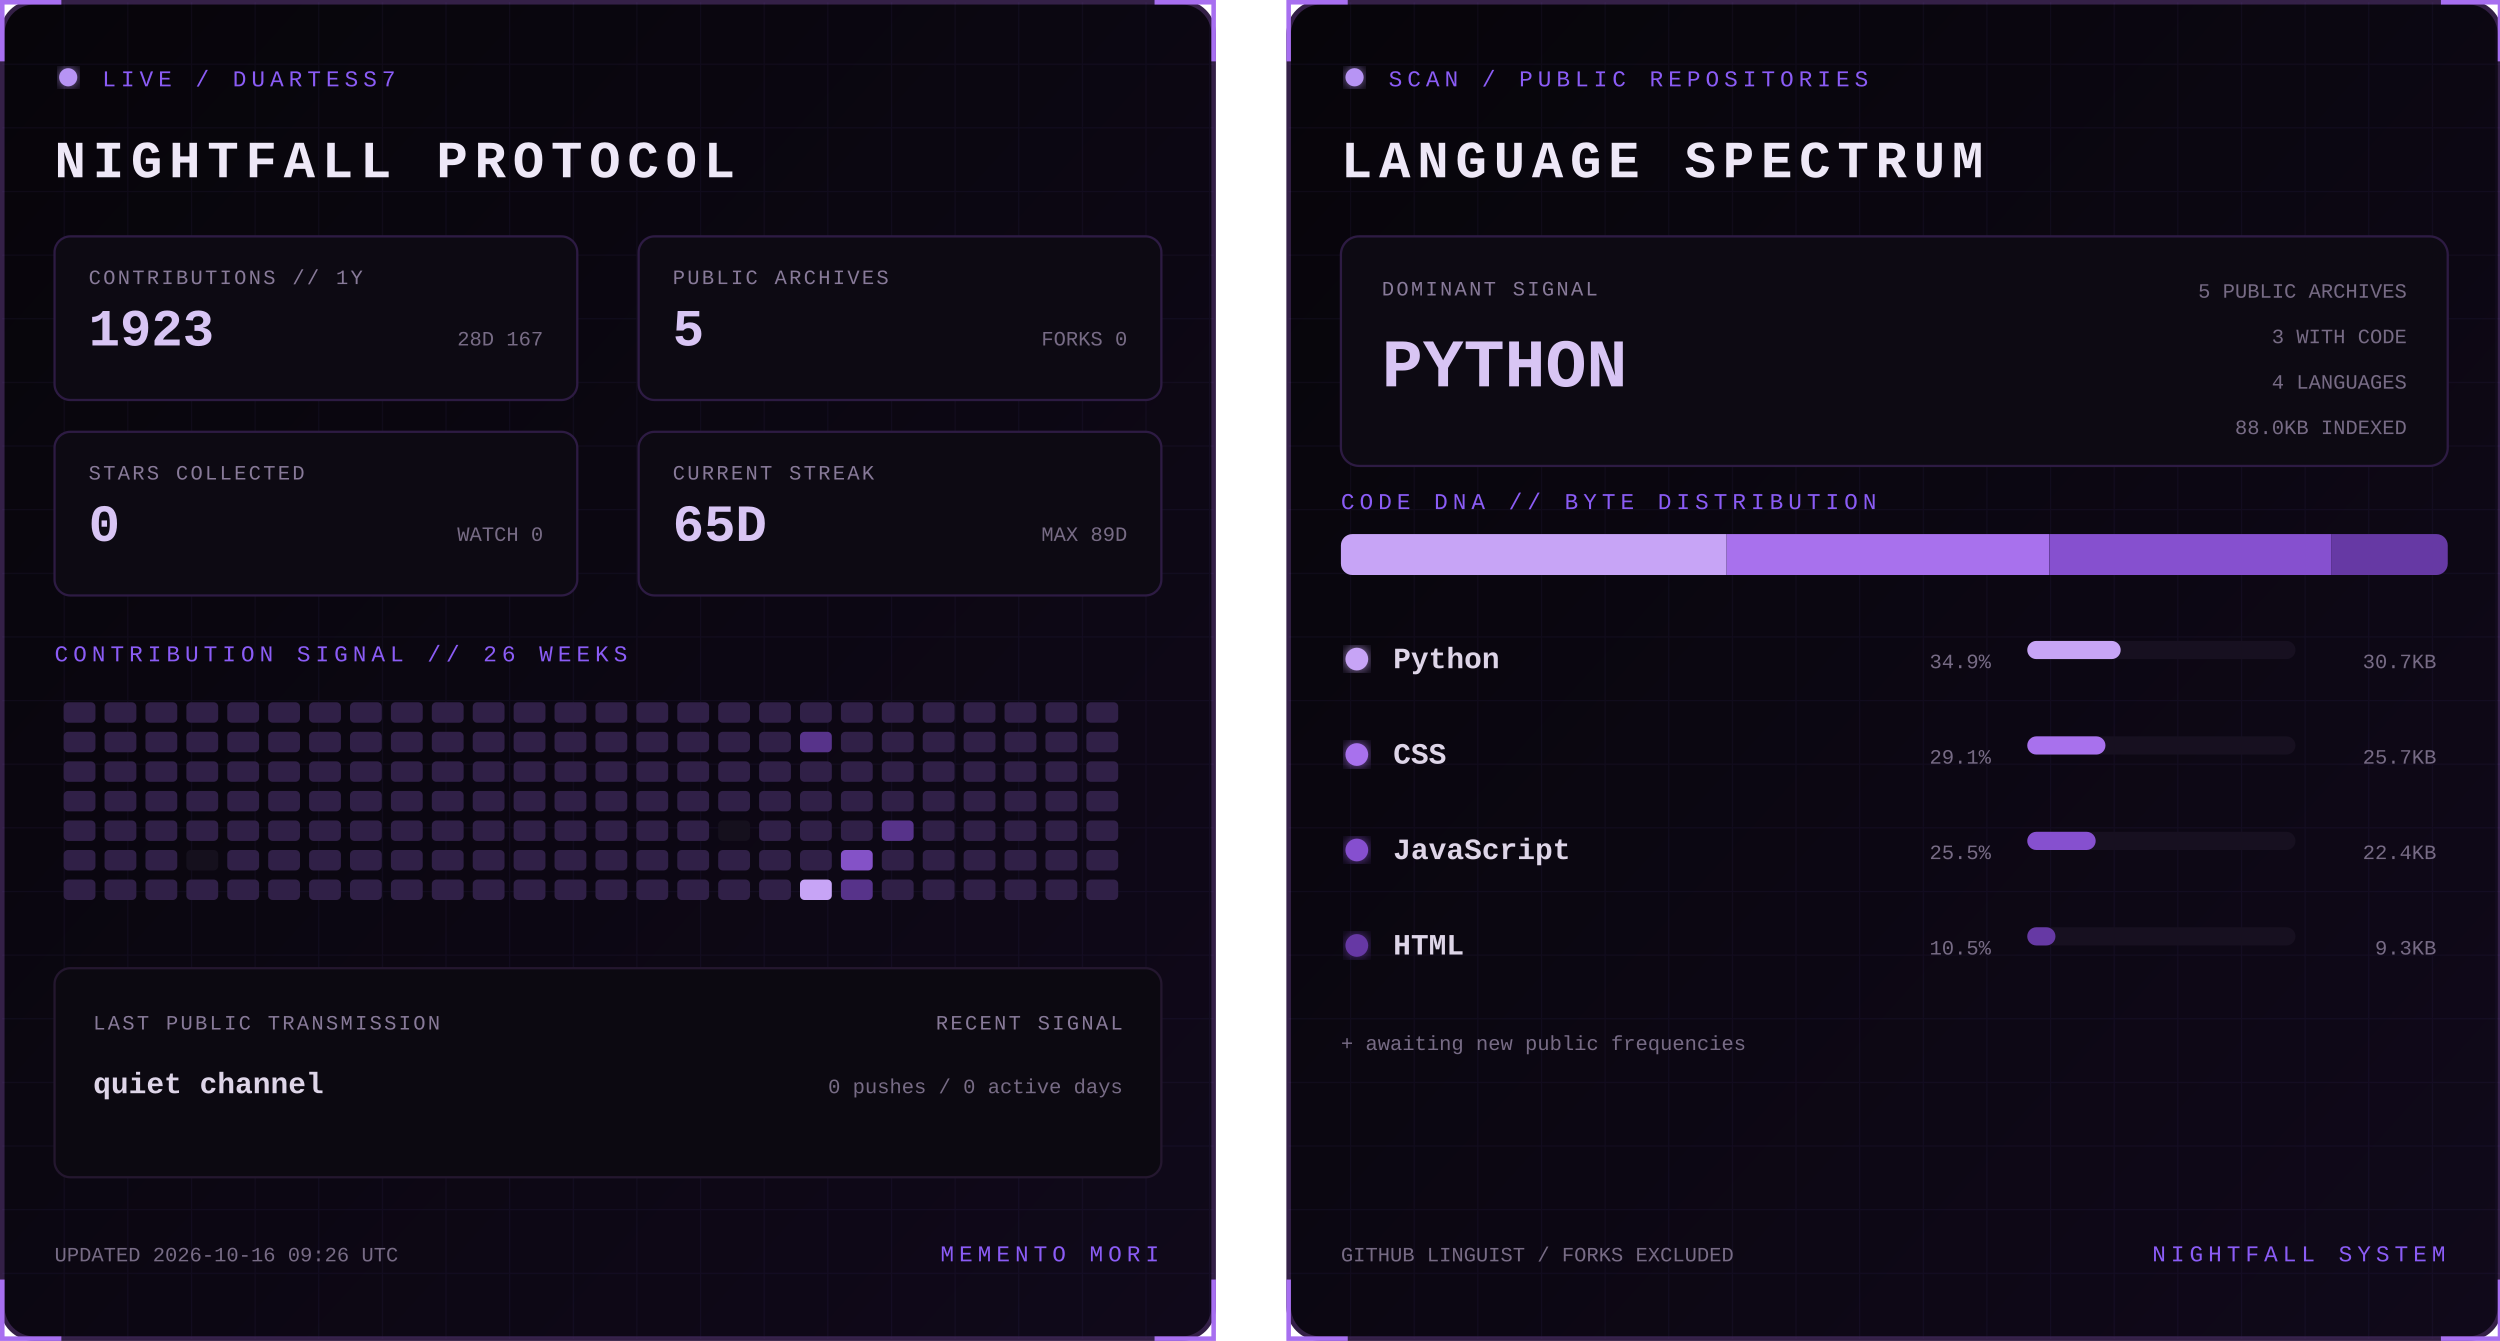
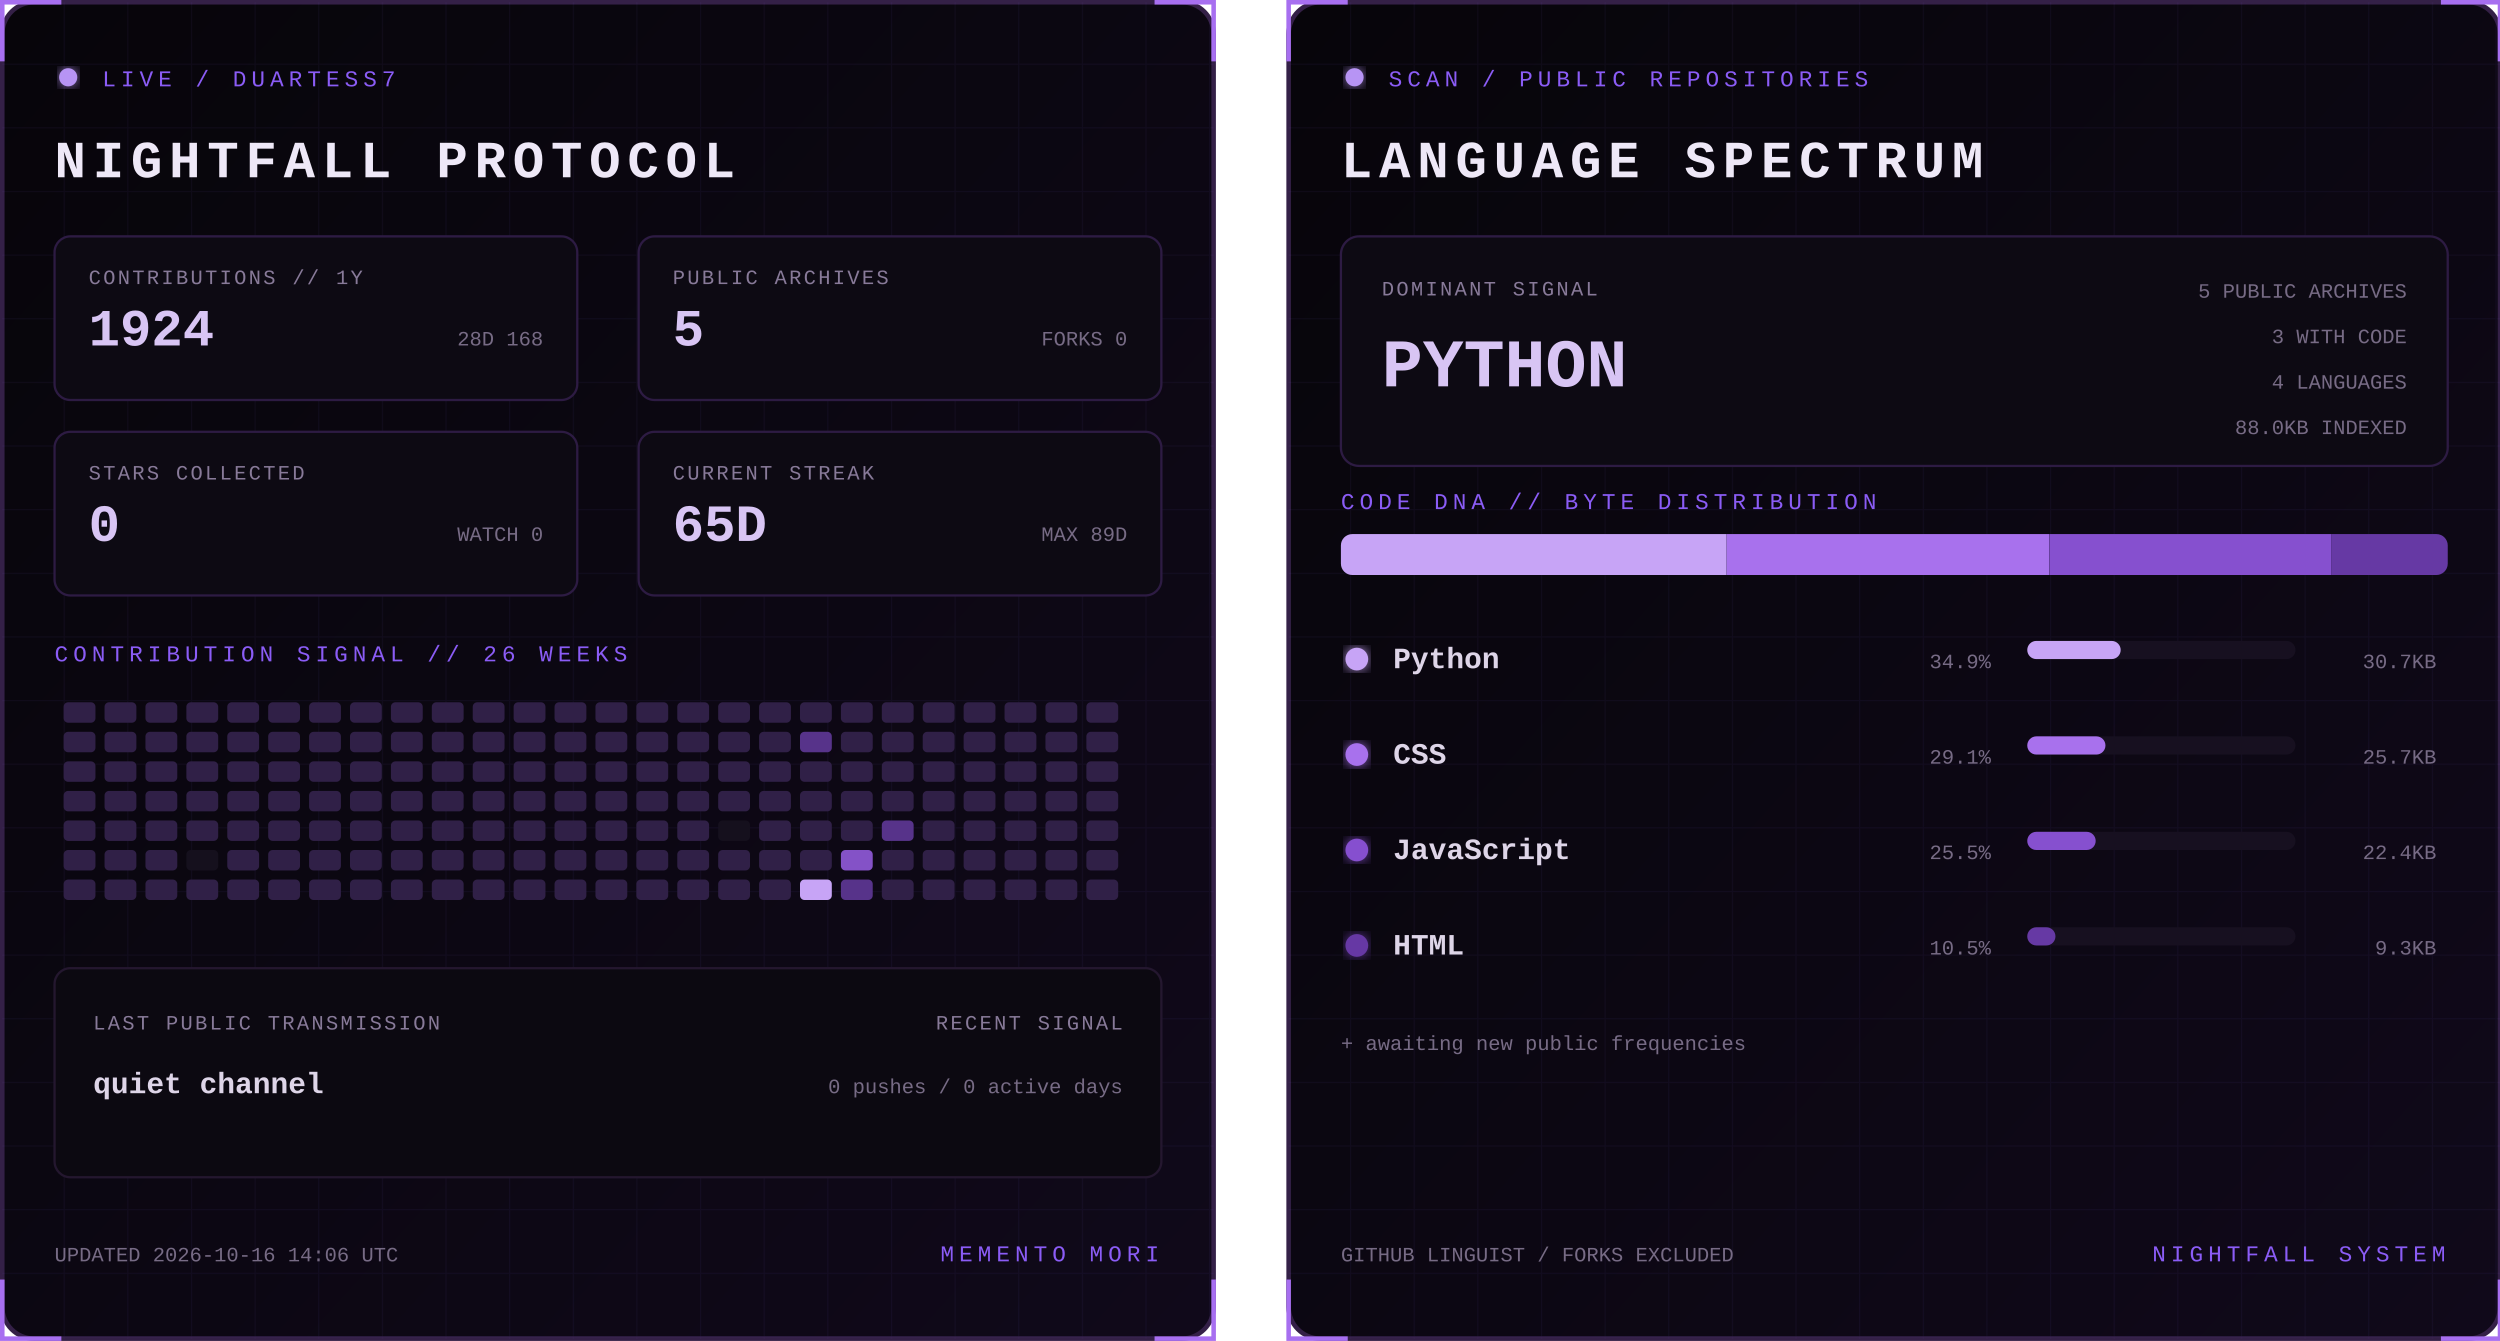
<svg xmlns="http://www.w3.org/2000/svg" width="1100" height="590" viewBox="0 0 1100 590" role="img" aria-labelledby="title desc">
  <defs>
    <linearGradient id="bg" x1="0" y1="0" x2="1" y2="1">
      <stop stop-color="#07050a" />
      <stop offset="1" stop-color="#10091a" />
    </linearGradient>
    <filter id="glow">
      <feGaussianBlur stdDeviation="3" result="b" />
      <feMerge>
        <feMergeNode in="b" />
        <feMergeNode in="SourceGraphic" />
      </feMerge>
    </filter>
    <pattern id="grid" width="28" height="28" patternUnits="userSpaceOnUse">
      <path d="M28 0H0V28" fill="none" stroke="#8b5cf6" stroke-opacity=".055" />
    </pattern>
    <clipPath id="dna">
      <rect x="24" y="235" width="487" height="18" rx="5" />
    </clipPath>
    <style>
      text { font-family: Consolas, 'Courier New', monospace; }
      .kicker { fill:#8b5cf6; font-size:10px; letter-spacing:2.2px; }
      .title { fill:#eee8f7; font-size:23px; font-weight:700; letter-spacing:3px; }
      .label { fill:#887a99; font-size:9px; letter-spacing:1px; }
      .stat { fill:#d8c5f4; font-size:23px; font-weight:700; }
      .detail,.pct { fill:#776b85; font-size:9px; }
      .lang { fill:#ded5e8; font-size:13px; font-weight:700; }
      .hero { fill:#d8c5f4; font-size:30px; font-weight:700; }
      .blink { animation:blink 1.6s step-end infinite; }
      @keyframes blink { 50% { opacity:.25 } }
    </style>
  </defs>
  <g>
    <rect x="1" y="1" width="533" height="588" rx="14" fill="url(#bg)" stroke="#342047" stroke-width="2" />
    <rect x="1" y="1" width="533" height="588" rx="14" fill="url(#grid)" />
    <path d="M27 1H1v26 M508 1h26v26 M534 563v26h-26 M27 589H1v-26" stroke="#a76ff0" stroke-width="2" fill="none" />
    <circle cx="30" cy="34" r="4" fill="#b794f4" filter="url(#glow)" class="blink" />
    <text x="45" y="38" class="kicker">LIVE / DUARTESS7</text>
    <text x="24" y="78" class="title">NIGHTFALL PROTOCOL</text>
    <g transform="translate(24 104)">
      <rect width="230" height="72" rx="7" fill="#0d0a13" stroke="#2d1b43" />
      <text x="15" y="21" class="label">CONTRIBUTIONS // 1Y</text>
-       <text x="15" y="48" class="stat">1923</text>
-       <text x="215" y="48" text-anchor="end" class="detail">28D 167</text>
+       <text x="15" y="48" class="stat">1924</text>
+       <text x="215" y="48" text-anchor="end" class="detail">28D 168</text>
    </g>
    <g transform="translate(281 104)">
      <rect width="230" height="72" rx="7" fill="#0d0a13" stroke="#2d1b43" />
      <text x="15" y="21" class="label">PUBLIC ARCHIVES</text>
      <text x="15" y="48" class="stat">5</text>
      <text x="215" y="48" text-anchor="end" class="detail">FORKS 0</text>
    </g>
    <g transform="translate(24 190)">
      <rect width="230" height="72" rx="7" fill="#0d0a13" stroke="#2d1b43" />
      <text x="15" y="21" class="label">STARS COLLECTED</text>
      <text x="15" y="48" class="stat">0</text>
      <text x="215" y="48" text-anchor="end" class="detail">WATCH 0</text>
    </g>
    <g transform="translate(281 190)">
      <rect width="230" height="72" rx="7" fill="#0d0a13" stroke="#2d1b43" />
      <text x="15" y="21" class="label">CURRENT STREAK</text>
      <text x="15" y="48" class="stat">65D</text>
      <text x="215" y="48" text-anchor="end" class="detail">MAX 89D</text>
    </g>
    <text x="24" y="291" class="kicker">CONTRIBUTION SIGNAL // 26 WEEKS</text>
    <g>
      <rect x="28" y="309" width="14" height="9" rx="2" fill="#302047" />
      <rect x="28" y="322" width="14" height="9" rx="2" fill="#302047" />
      <rect x="28" y="335" width="14" height="9" rx="2" fill="#302047" />
      <rect x="28" y="348" width="14" height="9" rx="2" fill="#302047" />
      <rect x="28" y="361" width="14" height="9" rx="2" fill="#302047" />
      <rect x="28" y="374" width="14" height="9" rx="2" fill="#302047" />
      <rect x="28" y="387" width="14" height="9" rx="2" fill="#302047" />
      <rect x="46" y="309" width="14" height="9" rx="2" fill="#302047" />
      <rect x="46" y="322" width="14" height="9" rx="2" fill="#302047" />
      <rect x="46" y="335" width="14" height="9" rx="2" fill="#302047" />
      <rect x="46" y="348" width="14" height="9" rx="2" fill="#302047" />
      <rect x="46" y="361" width="14" height="9" rx="2" fill="#302047" />
      <rect x="46" y="374" width="14" height="9" rx="2" fill="#302047" />
      <rect x="46" y="387" width="14" height="9" rx="2" fill="#302047" />
      <rect x="64" y="309" width="14" height="9" rx="2" fill="#302047" />
      <rect x="64" y="322" width="14" height="9" rx="2" fill="#302047" />
      <rect x="64" y="335" width="14" height="9" rx="2" fill="#302047" />
      <rect x="64" y="348" width="14" height="9" rx="2" fill="#302047" />
      <rect x="64" y="361" width="14" height="9" rx="2" fill="#302047" />
      <rect x="64" y="374" width="14" height="9" rx="2" fill="#302047" />
      <rect x="64" y="387" width="14" height="9" rx="2" fill="#302047" />
      <rect x="82" y="309" width="14" height="9" rx="2" fill="#302047" />
      <rect x="82" y="322" width="14" height="9" rx="2" fill="#302047" />
      <rect x="82" y="335" width="14" height="9" rx="2" fill="#302047" />
      <rect x="82" y="348" width="14" height="9" rx="2" fill="#302047" />
      <rect x="82" y="361" width="14" height="9" rx="2" fill="#302047" />
      <rect x="82" y="374" width="14" height="9" rx="2" fill="#15101d" />
      <rect x="82" y="387" width="14" height="9" rx="2" fill="#302047" />
      <rect x="100" y="309" width="14" height="9" rx="2" fill="#302047" />
      <rect x="100" y="322" width="14" height="9" rx="2" fill="#302047" />
      <rect x="100" y="335" width="14" height="9" rx="2" fill="#302047" />
      <rect x="100" y="348" width="14" height="9" rx="2" fill="#302047" />
      <rect x="100" y="361" width="14" height="9" rx="2" fill="#302047" />
      <rect x="100" y="374" width="14" height="9" rx="2" fill="#302047" />
      <rect x="100" y="387" width="14" height="9" rx="2" fill="#302047" />
      <rect x="118" y="309" width="14" height="9" rx="2" fill="#302047" />
      <rect x="118" y="322" width="14" height="9" rx="2" fill="#302047" />
      <rect x="118" y="335" width="14" height="9" rx="2" fill="#302047" />
      <rect x="118" y="348" width="14" height="9" rx="2" fill="#302047" />
      <rect x="118" y="361" width="14" height="9" rx="2" fill="#302047" />
      <rect x="118" y="374" width="14" height="9" rx="2" fill="#302047" />
      <rect x="118" y="387" width="14" height="9" rx="2" fill="#302047" />
      <rect x="136" y="309" width="14" height="9" rx="2" fill="#302047" />
      <rect x="136" y="322" width="14" height="9" rx="2" fill="#302047" />
      <rect x="136" y="335" width="14" height="9" rx="2" fill="#302047" />
      <rect x="136" y="348" width="14" height="9" rx="2" fill="#302047" />
      <rect x="136" y="361" width="14" height="9" rx="2" fill="#302047" />
      <rect x="136" y="374" width="14" height="9" rx="2" fill="#302047" />
      <rect x="136" y="387" width="14" height="9" rx="2" fill="#302047" />
      <rect x="154" y="309" width="14" height="9" rx="2" fill="#302047" />
      <rect x="154" y="322" width="14" height="9" rx="2" fill="#302047" />
      <rect x="154" y="335" width="14" height="9" rx="2" fill="#302047" />
      <rect x="154" y="348" width="14" height="9" rx="2" fill="#302047" />
      <rect x="154" y="361" width="14" height="9" rx="2" fill="#302047" />
      <rect x="154" y="374" width="14" height="9" rx="2" fill="#302047" />
      <rect x="154" y="387" width="14" height="9" rx="2" fill="#302047" />
      <rect x="172" y="309" width="14" height="9" rx="2" fill="#302047" />
      <rect x="172" y="322" width="14" height="9" rx="2" fill="#302047" />
      <rect x="172" y="335" width="14" height="9" rx="2" fill="#302047" />
      <rect x="172" y="348" width="14" height="9" rx="2" fill="#302047" />
      <rect x="172" y="361" width="14" height="9" rx="2" fill="#302047" />
      <rect x="172" y="374" width="14" height="9" rx="2" fill="#302047" />
      <rect x="172" y="387" width="14" height="9" rx="2" fill="#302047" />
      <rect x="190" y="309" width="14" height="9" rx="2" fill="#302047" />
      <rect x="190" y="322" width="14" height="9" rx="2" fill="#302047" />
      <rect x="190" y="335" width="14" height="9" rx="2" fill="#302047" />
      <rect x="190" y="348" width="14" height="9" rx="2" fill="#302047" />
      <rect x="190" y="361" width="14" height="9" rx="2" fill="#302047" />
      <rect x="190" y="374" width="14" height="9" rx="2" fill="#302047" />
      <rect x="190" y="387" width="14" height="9" rx="2" fill="#302047" />
      <rect x="208" y="309" width="14" height="9" rx="2" fill="#302047" />
      <rect x="208" y="322" width="14" height="9" rx="2" fill="#302047" />
      <rect x="208" y="335" width="14" height="9" rx="2" fill="#302047" />
      <rect x="208" y="348" width="14" height="9" rx="2" fill="#302047" />
      <rect x="208" y="361" width="14" height="9" rx="2" fill="#302047" />
      <rect x="208" y="374" width="14" height="9" rx="2" fill="#302047" />
      <rect x="208" y="387" width="14" height="9" rx="2" fill="#302047" />
      <rect x="226" y="309" width="14" height="9" rx="2" fill="#302047" />
      <rect x="226" y="322" width="14" height="9" rx="2" fill="#302047" />
      <rect x="226" y="335" width="14" height="9" rx="2" fill="#302047" />
      <rect x="226" y="348" width="14" height="9" rx="2" fill="#302047" />
      <rect x="226" y="361" width="14" height="9" rx="2" fill="#302047" />
      <rect x="226" y="374" width="14" height="9" rx="2" fill="#302047" />
      <rect x="226" y="387" width="14" height="9" rx="2" fill="#302047" />
      <rect x="244" y="309" width="14" height="9" rx="2" fill="#302047" />
      <rect x="244" y="322" width="14" height="9" rx="2" fill="#302047" />
      <rect x="244" y="335" width="14" height="9" rx="2" fill="#302047" />
      <rect x="244" y="348" width="14" height="9" rx="2" fill="#302047" />
      <rect x="244" y="361" width="14" height="9" rx="2" fill="#302047" />
      <rect x="244" y="374" width="14" height="9" rx="2" fill="#302047" />
      <rect x="244" y="387" width="14" height="9" rx="2" fill="#302047" />
      <rect x="262" y="309" width="14" height="9" rx="2" fill="#302047" />
      <rect x="262" y="322" width="14" height="9" rx="2" fill="#302047" />
      <rect x="262" y="335" width="14" height="9" rx="2" fill="#302047" />
      <rect x="262" y="348" width="14" height="9" rx="2" fill="#302047" />
      <rect x="262" y="361" width="14" height="9" rx="2" fill="#302047" />
      <rect x="262" y="374" width="14" height="9" rx="2" fill="#302047" />
      <rect x="262" y="387" width="14" height="9" rx="2" fill="#302047" />
      <rect x="280" y="309" width="14" height="9" rx="2" fill="#302047" />
      <rect x="280" y="322" width="14" height="9" rx="2" fill="#302047" />
      <rect x="280" y="335" width="14" height="9" rx="2" fill="#302047" />
      <rect x="280" y="348" width="14" height="9" rx="2" fill="#302047" />
      <rect x="280" y="361" width="14" height="9" rx="2" fill="#302047" />
      <rect x="280" y="374" width="14" height="9" rx="2" fill="#302047" />
      <rect x="280" y="387" width="14" height="9" rx="2" fill="#302047" />
      <rect x="298" y="309" width="14" height="9" rx="2" fill="#302047" />
      <rect x="298" y="322" width="14" height="9" rx="2" fill="#302047" />
      <rect x="298" y="335" width="14" height="9" rx="2" fill="#302047" />
      <rect x="298" y="348" width="14" height="9" rx="2" fill="#302047" />
      <rect x="298" y="361" width="14" height="9" rx="2" fill="#302047" />
      <rect x="298" y="374" width="14" height="9" rx="2" fill="#302047" />
      <rect x="298" y="387" width="14" height="9" rx="2" fill="#302047" />
      <rect x="316" y="309" width="14" height="9" rx="2" fill="#302047" />
      <rect x="316" y="322" width="14" height="9" rx="2" fill="#302047" />
      <rect x="316" y="335" width="14" height="9" rx="2" fill="#302047" />
      <rect x="316" y="348" width="14" height="9" rx="2" fill="#302047" />
      <rect x="316" y="361" width="14" height="9" rx="2" fill="#15101d" />
      <rect x="316" y="374" width="14" height="9" rx="2" fill="#302047" />
      <rect x="316" y="387" width="14" height="9" rx="2" fill="#302047" />
      <rect x="334" y="309" width="14" height="9" rx="2" fill="#302047" />
      <rect x="334" y="322" width="14" height="9" rx="2" fill="#302047" />
      <rect x="334" y="335" width="14" height="9" rx="2" fill="#302047" />
      <rect x="334" y="348" width="14" height="9" rx="2" fill="#302047" />
      <rect x="334" y="361" width="14" height="9" rx="2" fill="#302047" />
      <rect x="334" y="374" width="14" height="9" rx="2" fill="#302047" />
      <rect x="334" y="387" width="14" height="9" rx="2" fill="#302047" />
      <rect x="352" y="309" width="14" height="9" rx="2" fill="#302047" />
      <rect x="352" y="322" width="14" height="9" rx="2" fill="#57338a" />
      <rect x="352" y="335" width="14" height="9" rx="2" fill="#302047" />
      <rect x="352" y="348" width="14" height="9" rx="2" fill="#302047" />
      <rect x="352" y="361" width="14" height="9" rx="2" fill="#302047" />
      <rect x="352" y="374" width="14" height="9" rx="2" fill="#302047" />
      <rect x="352" y="387" width="14" height="9" rx="2" fill="#c7a4f6" />
      <rect x="370" y="309" width="14" height="9" rx="2" fill="#302047" />
      <rect x="370" y="322" width="14" height="9" rx="2" fill="#302047" />
      <rect x="370" y="335" width="14" height="9" rx="2" fill="#302047" />
      <rect x="370" y="348" width="14" height="9" rx="2" fill="#302047" />
      <rect x="370" y="361" width="14" height="9" rx="2" fill="#302047" />
      <rect x="370" y="374" width="14" height="9" rx="2" fill="#8452c7" />
      <rect x="370" y="387" width="14" height="9" rx="2" fill="#57338a" />
      <rect x="388" y="309" width="14" height="9" rx="2" fill="#302047" />
      <rect x="388" y="322" width="14" height="9" rx="2" fill="#302047" />
      <rect x="388" y="335" width="14" height="9" rx="2" fill="#302047" />
      <rect x="388" y="348" width="14" height="9" rx="2" fill="#302047" />
      <rect x="388" y="361" width="14" height="9" rx="2" fill="#57338a" />
      <rect x="388" y="374" width="14" height="9" rx="2" fill="#302047" />
      <rect x="388" y="387" width="14" height="9" rx="2" fill="#302047" />
      <rect x="406" y="309" width="14" height="9" rx="2" fill="#302047" />
      <rect x="406" y="322" width="14" height="9" rx="2" fill="#302047" />
      <rect x="406" y="335" width="14" height="9" rx="2" fill="#302047" />
      <rect x="406" y="348" width="14" height="9" rx="2" fill="#302047" />
      <rect x="406" y="361" width="14" height="9" rx="2" fill="#302047" />
      <rect x="406" y="374" width="14" height="9" rx="2" fill="#302047" />
      <rect x="406" y="387" width="14" height="9" rx="2" fill="#302047" />
      <rect x="424" y="309" width="14" height="9" rx="2" fill="#302047" />
      <rect x="424" y="322" width="14" height="9" rx="2" fill="#302047" />
      <rect x="424" y="335" width="14" height="9" rx="2" fill="#302047" />
      <rect x="424" y="348" width="14" height="9" rx="2" fill="#302047" />
      <rect x="424" y="361" width="14" height="9" rx="2" fill="#302047" />
      <rect x="424" y="374" width="14" height="9" rx="2" fill="#302047" />
      <rect x="424" y="387" width="14" height="9" rx="2" fill="#302047" />
      <rect x="442" y="309" width="14" height="9" rx="2" fill="#302047" />
      <rect x="442" y="322" width="14" height="9" rx="2" fill="#302047" />
      <rect x="442" y="335" width="14" height="9" rx="2" fill="#302047" />
      <rect x="442" y="348" width="14" height="9" rx="2" fill="#302047" />
      <rect x="442" y="361" width="14" height="9" rx="2" fill="#302047" />
      <rect x="442" y="374" width="14" height="9" rx="2" fill="#302047" />
      <rect x="442" y="387" width="14" height="9" rx="2" fill="#302047" />
      <rect x="460" y="309" width="14" height="9" rx="2" fill="#302047" />
      <rect x="460" y="322" width="14" height="9" rx="2" fill="#302047" />
      <rect x="460" y="335" width="14" height="9" rx="2" fill="#302047" />
      <rect x="460" y="348" width="14" height="9" rx="2" fill="#302047" />
      <rect x="460" y="361" width="14" height="9" rx="2" fill="#302047" />
      <rect x="460" y="374" width="14" height="9" rx="2" fill="#302047" />
      <rect x="460" y="387" width="14" height="9" rx="2" fill="#302047" />
      <rect x="478" y="309" width="14" height="9" rx="2" fill="#302047" />
      <rect x="478" y="322" width="14" height="9" rx="2" fill="#302047" />
      <rect x="478" y="335" width="14" height="9" rx="2" fill="#302047" />
      <rect x="478" y="348" width="14" height="9" rx="2" fill="#302047" />
      <rect x="478" y="361" width="14" height="9" rx="2" fill="#302047" />
      <rect x="478" y="374" width="14" height="9" rx="2" fill="#302047" />
      <rect x="478" y="387" width="14" height="9" rx="2" fill="#302047" />
    </g>
    <rect x="24" y="426" width="487" height="92" rx="7" fill="#0c0911" stroke="#24172f" />
    <text x="41" y="453" class="label">LAST PUBLIC TRANSMISSION</text>
    <text x="41" y="481" class="lang">quiet channel</text>
    <text x="494" y="453" text-anchor="end" class="label">RECENT SIGNAL</text>
    <text x="494" y="481" text-anchor="end" class="detail">0 pushes / 0 active days</text>
-     <text x="24" y="555" class="detail">UPDATED 2026-10-16 09:26 UTC</text>
+     <text x="24" y="555" class="detail">UPDATED 2026-10-16 14:06 UTC</text>
    <text x="510" y="555" text-anchor="end" class="kicker">MEMENTO MORI</text>
  </g>
  <g transform="translate(566)">
    <rect x="1" y="1" width="533" height="588" rx="14" fill="url(#bg)" stroke="#342047" stroke-width="2" />
    <rect x="1" y="1" width="533" height="588" rx="14" fill="url(#grid)" />
    <path d="M27 1H1v26 M508 1h26v26 M534 563v26h-26 M27 589H1v-26" stroke="#a76ff0" stroke-width="2" fill="none" />
    <circle cx="30" cy="34" r="4" fill="#b794f4" filter="url(#glow)" class="blink" />
    <text x="45" y="38" class="kicker">SCAN / PUBLIC REPOSITORIES</text>
    <text x="24" y="78" class="title">LANGUAGE SPECTRUM</text>
    <rect x="24" y="104" width="487" height="101" rx="8" fill="#0d0a13" stroke="#2d1b43" />
    <text x="42" y="130" class="label">DOMINANT SIGNAL</text>
    <text x="42" y="170" class="hero">PYTHON</text>
    <text x="493" y="131" text-anchor="end" class="detail">5 PUBLIC ARCHIVES</text>
    <text x="493" y="151" text-anchor="end" class="detail">3 WITH CODE</text>
    <text x="493" y="171" text-anchor="end" class="detail">4 LANGUAGES</text>
    <text x="493" y="191" text-anchor="end" class="detail">88.0KB INDEXED</text>
    <text x="24" y="224" class="kicker">CODE DNA // BYTE DISTRIBUTION</text>
    <rect x="24" y="235" width="487" height="18" rx="5" fill="#171020" />
    <g clip-path="url(#dna)">
      <rect x="24.0" y="235" width="169.7" height="18" fill="#c7a4f6" />
      <rect x="193.7" y="235" width="141.9" height="18" fill="#a871ed" />
      <rect x="335.7" y="235" width="124.0" height="18" fill="#8650cf" />
      <rect x="459.7" y="235" width="51.3" height="18" fill="#6639a4" />
    </g>
    <circle cx="31" cy="290" r="5" fill="#c7a4f6" filter="url(#glow)" />
    <text x="47" y="294" class="lang">Python</text>
    <text x="310" y="294" text-anchor="end" class="pct">34.9%</text>
    <rect x="326" y="282" width="118" height="8" rx="4" fill="#171020" />
    <rect x="326" y="282" width="41.1" height="8" rx="4" fill="#c7a4f6" />
    <text x="506" y="294" text-anchor="end" class="detail">30.7KB</text>
    <circle cx="31" cy="332" r="5" fill="#a871ed" filter="url(#glow)" />
    <text x="47" y="336" class="lang">CSS</text>
    <text x="310" y="336" text-anchor="end" class="pct">29.1%</text>
    <rect x="326" y="324" width="118" height="8" rx="4" fill="#171020" />
    <rect x="326" y="324" width="34.4" height="8" rx="4" fill="#a871ed" />
    <text x="506" y="336" text-anchor="end" class="detail">25.7KB</text>
    <circle cx="31" cy="374" r="5" fill="#8650cf" filter="url(#glow)" />
    <text x="47" y="378" class="lang">JavaScript</text>
    <text x="310" y="378" text-anchor="end" class="pct">25.5%</text>
    <rect x="326" y="366" width="118" height="8" rx="4" fill="#171020" />
    <rect x="326" y="366" width="30.1" height="8" rx="4" fill="#8650cf" />
    <text x="506" y="378" text-anchor="end" class="detail">22.4KB</text>
    <circle cx="31" cy="416" r="5" fill="#6639a4" filter="url(#glow)" />
    <text x="47" y="420" class="lang">HTML</text>
    <text x="310" y="420" text-anchor="end" class="pct">10.5%</text>
    <rect x="326" y="408" width="118" height="8" rx="4" fill="#171020" />
    <rect x="326" y="408" width="12.4" height="8" rx="4" fill="#6639a4" />
    <text x="506" y="420" text-anchor="end" class="detail">9.3KB</text>
    <text x="24" y="462" class="detail">+ awaiting new public frequencies</text>
    <text x="24" y="555" class="detail">GITHUB LINGUIST / FORKS EXCLUDED</text>
    <text x="510" y="555" text-anchor="end" class="kicker">NIGHTFALL SYSTEM</text>
  </g>
</svg>
